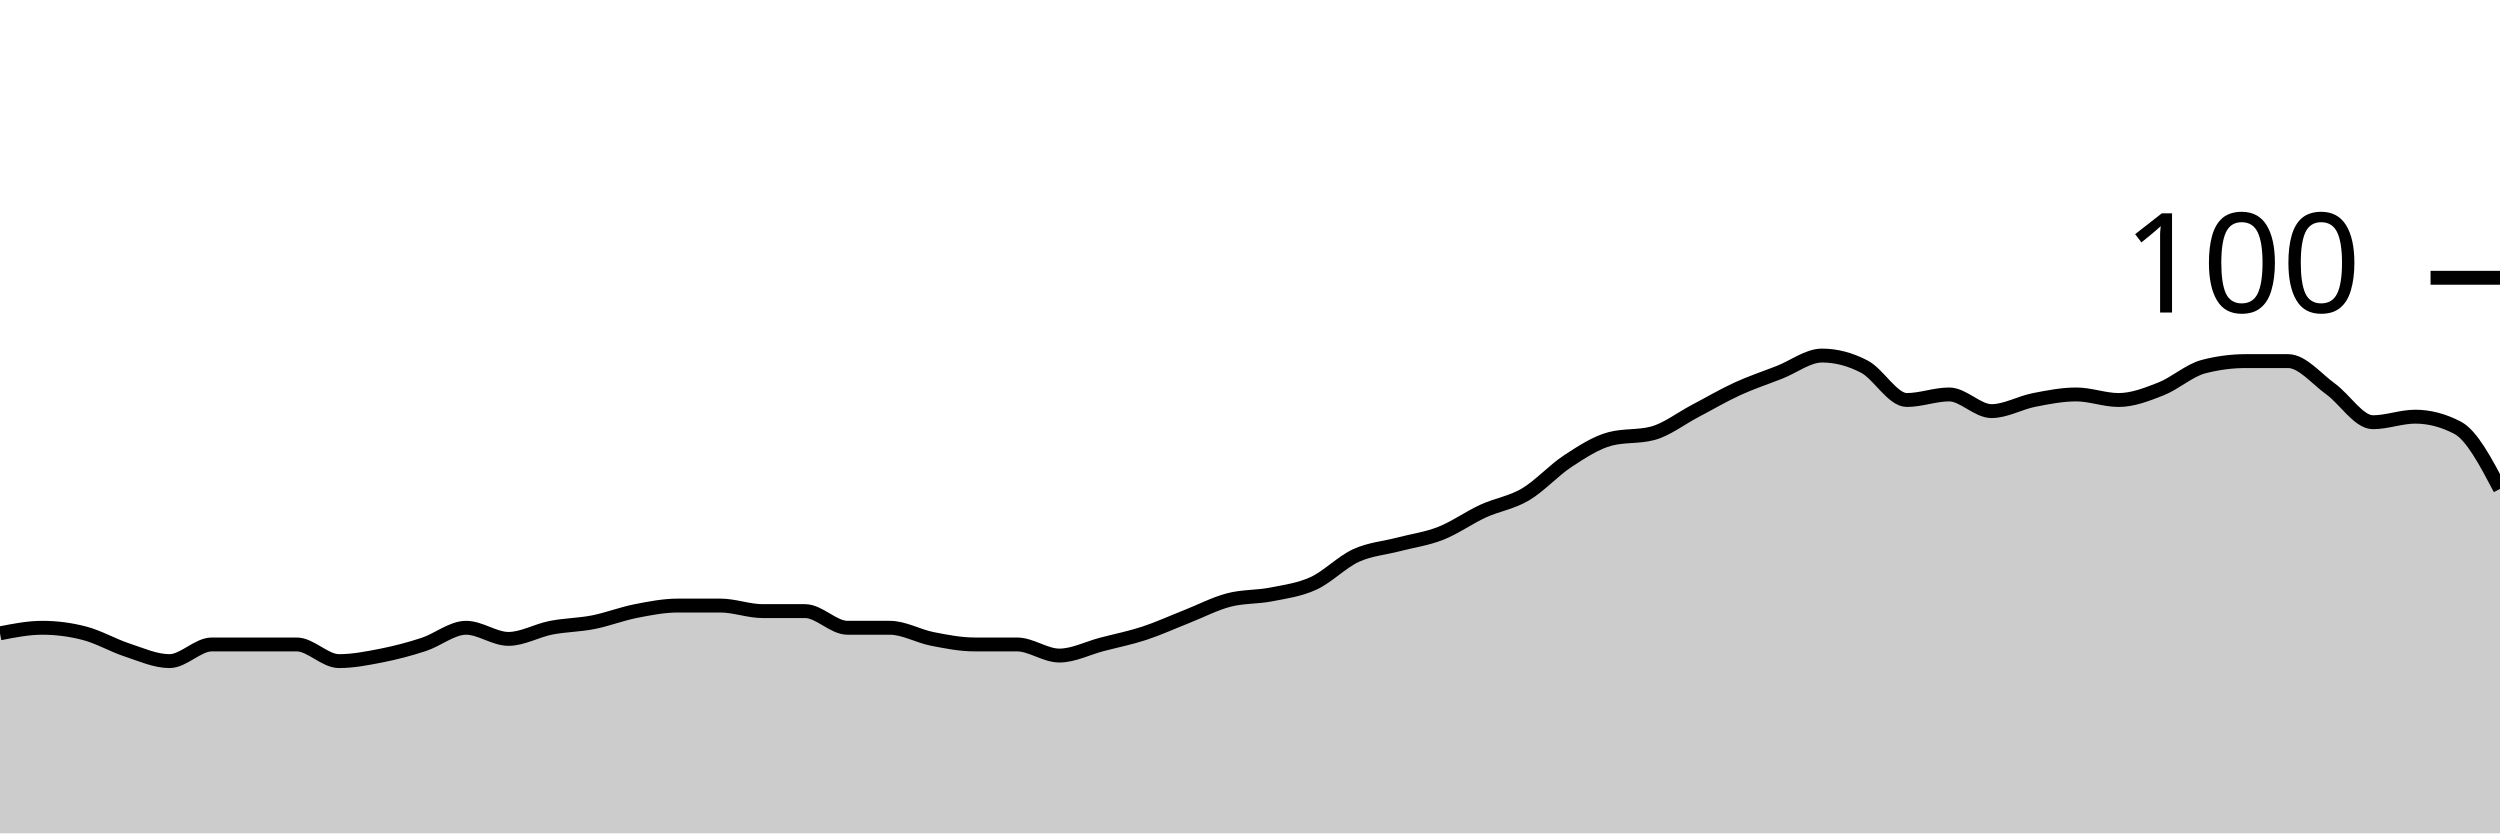
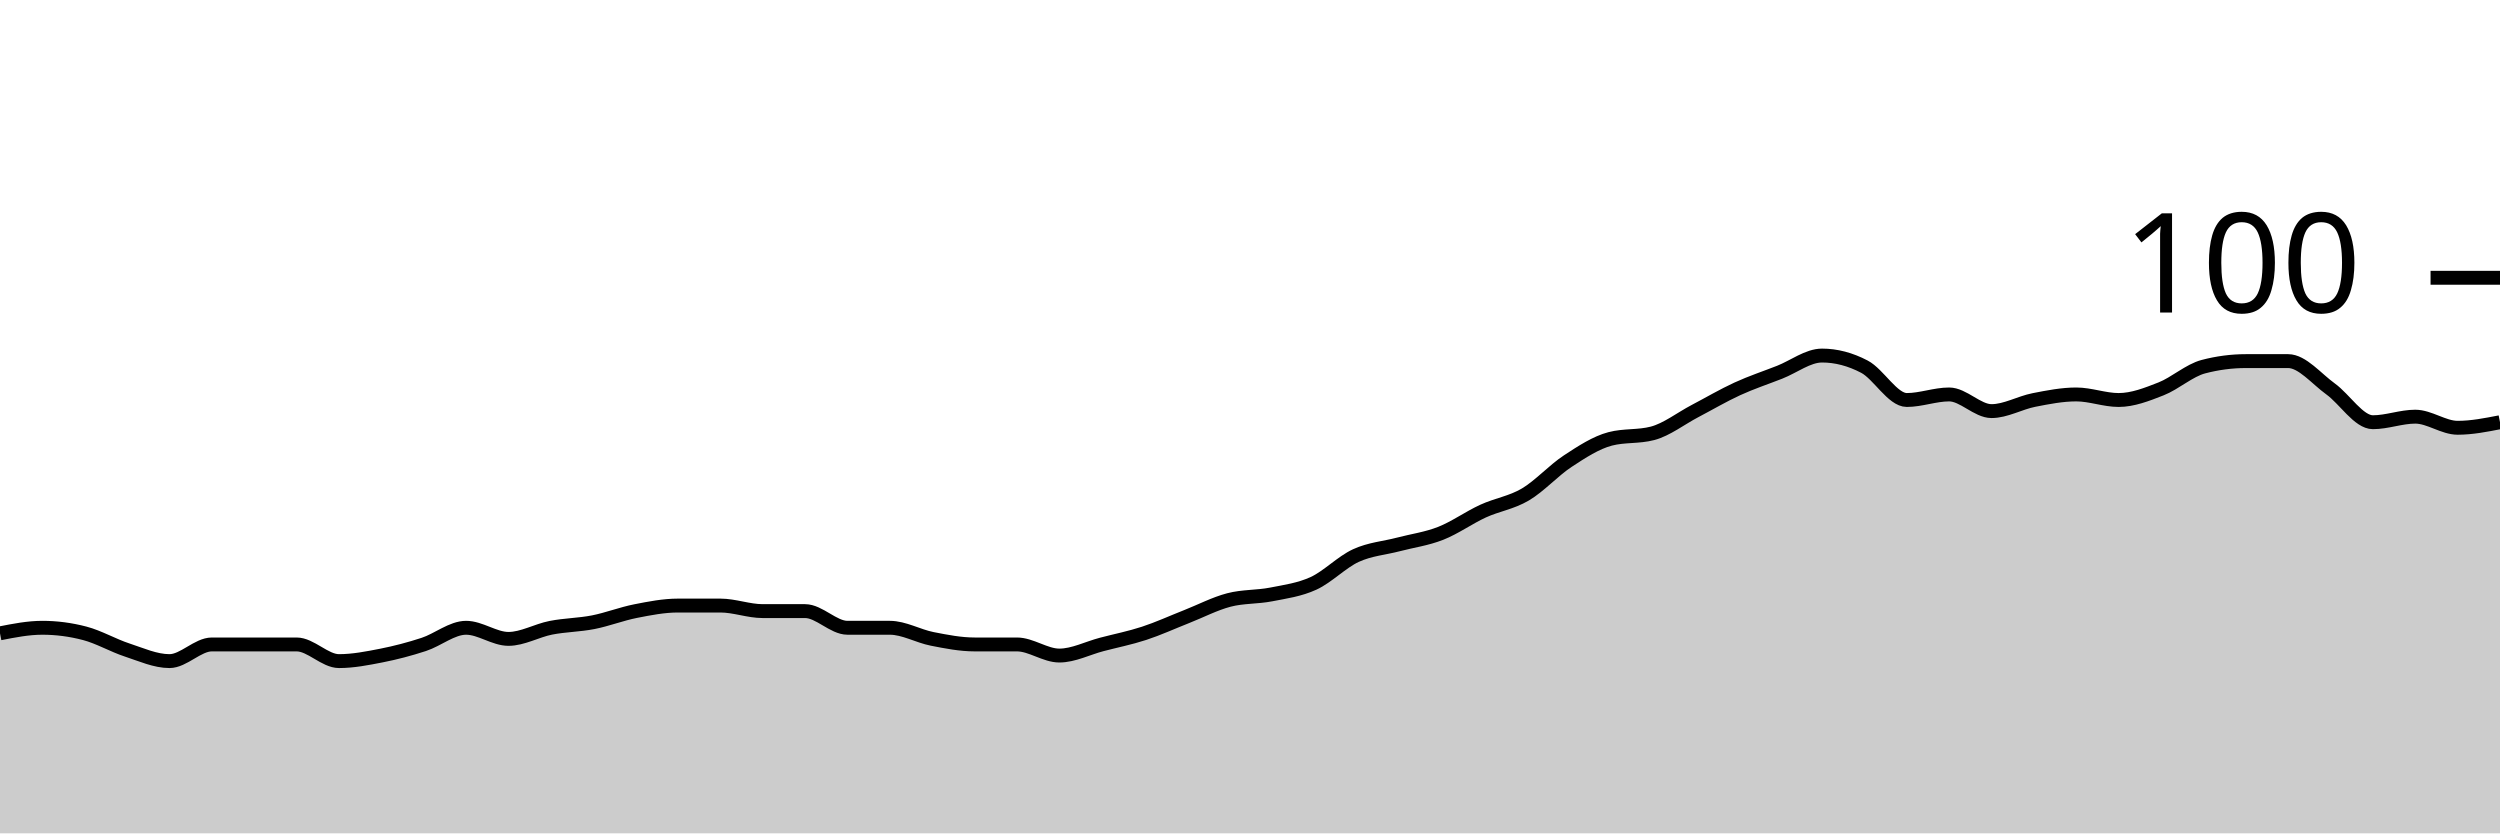
<svg xmlns="http://www.w3.org/2000/svg" viewBox="0 0 180 60">
  <g transform="translate(0,20)">
-     <path class="area" fill="rgba(0, 0, 0, 0.2)" d="M0,25.6C1.017,25.4,2.034,25.2,3.051,25.2C4.068,25.2,5.085,25.333,6.102,25.6C7.119,25.867,8.136,26.467,9.153,26.8C10.169,27.133,11.186,27.6,12.203,27.6C13.22,27.6,14.237,26.4,15.254,26.4C16.271,26.4,17.288,26.4,18.305,26.4C19.322,26.4,20.339,26.4,21.356,26.4C22.373,26.4,23.39,27.6,24.407,27.6C25.424,27.6,26.441,27.4,27.458,27.2C28.475,27,29.492,26.733,30.508,26.4C31.525,26.067,32.542,25.2,33.559,25.2C34.576,25.2,35.593,26,36.61,26C37.627,26,38.644,25.4,39.661,25.2C40.678,25,41.695,25,42.712,24.8C43.729,24.6,44.746,24.2,45.763,24C46.78,23.8,47.797,23.6,48.814,23.6C49.831,23.6,50.847,23.6,51.864,23.6C52.881,23.6,53.898,24,54.915,24C55.932,24,56.949,24,57.966,24C58.983,24,60,25.2,61.017,25.2C62.034,25.2,63.051,25.2,64.068,25.2C65.085,25.2,66.102,25.8,67.119,26C68.136,26.2,69.153,26.4,70.169,26.4C71.186,26.4,72.203,26.4,73.22,26.4C74.237,26.4,75.254,27.2,76.271,27.2C77.288,27.2,78.305,26.667,79.322,26.4C80.339,26.133,81.356,25.933,82.373,25.6C83.39,25.267,84.407,24.8,85.424,24.4C86.441,24,87.458,23.467,88.475,23.2C89.492,22.933,90.508,23,91.525,22.8C92.542,22.6,93.559,22.467,94.576,22C95.593,21.533,96.61,20.467,97.627,20C98.644,19.533,99.661,19.467,100.678,19.2C101.695,18.933,102.712,18.8,103.729,18.4C104.746,18,105.763,17.267,106.78,16.8C107.797,16.333,108.814,16.2,109.831,15.6C110.847,15,111.864,13.867,112.881,13.2C113.898,12.533,114.915,11.867,115.932,11.6C116.949,11.333,117.966,11.467,118.983,11.2C120,10.933,121.017,10.133,122.034,9.6C123.051,9.067,124.068,8.467,125.085,8C126.102,7.533,127.119,7.2,128.136,6.8C129.153,6.4,130.169,5.6,131.186,5.6C132.203,5.6,133.22,5.867,134.237,6.4C135.254,6.933,136.271,8.8,137.288,8.8C138.305,8.8,139.322,8.4,140.339,8.4C141.356,8.4,142.373,9.6,143.39,9.6C144.407,9.6,145.424,9,146.441,8.8C147.458,8.6,148.475,8.4,149.492,8.4C150.508,8.4,151.525,8.8,152.542,8.8C153.559,8.8,154.576,8.4,155.593,8C156.61,7.6,157.627,6.667,158.644,6.4C159.661,6.133,160.678,6,161.695,6C162.712,6,163.729,6,164.746,6C165.763,6,166.78,7.267,167.797,8C168.814,8.733,169.831,10.4,170.847,10.4C171.864,10.4,172.881,10,173.898,10C174.915,10,175.932,10.267,176.949,10.8C177.966,11.333,178.983,13.267,180,15.2L180,40C178.983,40,177.966,40,176.949,40C175.932,40,174.915,40,173.898,40C172.881,40,171.864,40,170.847,40C169.831,40,168.814,40,167.797,40C166.78,40,165.763,40,164.746,40C163.729,40,162.712,40,161.695,40C160.678,40,159.661,40,158.644,40C157.627,40,156.61,40,155.593,40C154.576,40,153.559,40,152.542,40C151.525,40,150.508,40,149.492,40C148.475,40,147.458,40,146.441,40C145.424,40,144.407,40,143.39,40C142.373,40,141.356,40,140.339,40C139.322,40,138.305,40,137.288,40C136.271,40,135.254,40,134.237,40C133.22,40,132.203,40,131.186,40C130.169,40,129.153,40,128.136,40C127.119,40,126.102,40,125.085,40C124.068,40,123.051,40,122.034,40C121.017,40,120,40,118.983,40C117.966,40,116.949,40,115.932,40C114.915,40,113.898,40,112.881,40C111.864,40,110.847,40,109.831,40C108.814,40,107.797,40,106.78,40C105.763,40,104.746,40,103.729,40C102.712,40,101.695,40,100.678,40C99.661,40,98.644,40,97.627,40C96.61,40,95.593,40,94.576,40C93.559,40,92.542,40,91.525,40C90.508,40,89.492,40,88.475,40C87.458,40,86.441,40,85.424,40C84.407,40,83.39,40,82.373,40C81.356,40,80.339,40,79.322,40C78.305,40,77.288,40,76.271,40C75.254,40,74.237,40,73.22,40C72.203,40,71.186,40,70.169,40C69.153,40,68.136,40,67.119,40C66.102,40,65.085,40,64.068,40C63.051,40,62.034,40,61.017,40C60,40,58.983,40,57.966,40C56.949,40,55.932,40,54.915,40C53.898,40,52.881,40,51.864,40C50.847,40,49.831,40,48.814,40C47.797,40,46.78,40,45.763,40C44.746,40,43.729,40,42.712,40C41.695,40,40.678,40,39.661,40C38.644,40,37.627,40,36.61,40C35.593,40,34.576,40,33.559,40C32.542,40,31.525,40,30.508,40C29.492,40,28.475,40,27.458,40C26.441,40,25.424,40,24.407,40C23.39,40,22.373,40,21.356,40C20.339,40,19.322,40,18.305,40C17.288,40,16.271,40,15.254,40C14.237,40,13.22,40,12.203,40C11.186,40,10.169,40,9.153,40C8.136,40,7.119,40,6.102,40C5.085,40,4.068,40,3.051,40C2.034,40,1.017,40,0,40Z" />
-     <path class="line" stroke="black" fill="none" d="M0,25.6C1.017,25.4,2.034,25.2,3.051,25.2C4.068,25.2,5.085,25.333,6.102,25.6C7.119,25.867,8.136,26.467,9.153,26.8C10.169,27.133,11.186,27.6,12.203,27.6C13.22,27.6,14.237,26.4,15.254,26.4C16.271,26.4,17.288,26.4,18.305,26.4C19.322,26.4,20.339,26.4,21.356,26.4C22.373,26.4,23.39,27.6,24.407,27.6C25.424,27.6,26.441,27.4,27.458,27.2C28.475,27,29.492,26.733,30.508,26.4C31.525,26.067,32.542,25.2,33.559,25.2C34.576,25.2,35.593,26,36.61,26C37.627,26,38.644,25.4,39.661,25.2C40.678,25,41.695,25,42.712,24.8C43.729,24.6,44.746,24.2,45.763,24C46.78,23.8,47.797,23.6,48.814,23.6C49.831,23.6,50.847,23.6,51.864,23.6C52.881,23.6,53.898,24,54.915,24C55.932,24,56.949,24,57.966,24C58.983,24,60,25.2,61.017,25.2C62.034,25.2,63.051,25.2,64.068,25.2C65.085,25.2,66.102,25.8,67.119,26C68.136,26.2,69.153,26.4,70.169,26.4C71.186,26.4,72.203,26.4,73.22,26.4C74.237,26.4,75.254,27.2,76.271,27.2C77.288,27.2,78.305,26.667,79.322,26.4C80.339,26.133,81.356,25.933,82.373,25.6C83.39,25.267,84.407,24.8,85.424,24.4C86.441,24,87.458,23.467,88.475,23.2C89.492,22.933,90.508,23,91.525,22.8C92.542,22.6,93.559,22.467,94.576,22C95.593,21.533,96.61,20.467,97.627,20C98.644,19.533,99.661,19.467,100.678,19.2C101.695,18.933,102.712,18.8,103.729,18.4C104.746,18,105.763,17.267,106.78,16.8C107.797,16.333,108.814,16.2,109.831,15.6C110.847,15,111.864,13.867,112.881,13.2C113.898,12.533,114.915,11.867,115.932,11.6C116.949,11.333,117.966,11.467,118.983,11.2C120,10.933,121.017,10.133,122.034,9.6C123.051,9.067,124.068,8.467,125.085,8C126.102,7.533,127.119,7.2,128.136,6.8C129.153,6.4,130.169,5.6,131.186,5.6C132.203,5.6,133.22,5.867,134.237,6.4C135.254,6.933,136.271,8.8,137.288,8.8C138.305,8.8,139.322,8.4,140.339,8.4C141.356,8.4,142.373,9.6,143.39,9.6C144.407,9.6,145.424,9,146.441,8.8C147.458,8.6,148.475,8.4,149.492,8.4C150.508,8.4,151.525,8.8,152.542,8.8C153.559,8.8,154.576,8.4,155.593,8C156.61,7.6,157.627,6.667,158.644,6.4C159.661,6.133,160.678,6,161.695,6C162.712,6,163.729,6,164.746,6C165.763,6,166.78,7.267,167.797,8C168.814,8.733,169.831,10.4,170.847,10.4C171.864,10.4,172.881,10,173.898,10C174.915,10,175.932,10.267,176.949,10.8C177.966,11.333,178.983,13.267,180,15.2" />
+     <path class="area" fill="rgba(0, 0, 0, 0.2)" d="M0,25.6C1.017,25.4,2.034,25.2,3.051,25.2C4.068,25.2,5.085,25.333,6.102,25.6C7.119,25.867,8.136,26.467,9.153,26.8C10.169,27.133,11.186,27.6,12.203,27.6C13.22,27.6,14.237,26.4,15.254,26.4C16.271,26.4,17.288,26.4,18.305,26.4C19.322,26.4,20.339,26.4,21.356,26.4C22.373,26.4,23.39,27.6,24.407,27.6C25.424,27.6,26.441,27.4,27.458,27.2C28.475,27,29.492,26.733,30.508,26.4C31.525,26.067,32.542,25.2,33.559,25.2C34.576,25.2,35.593,26,36.61,26C37.627,26,38.644,25.4,39.661,25.2C40.678,25,41.695,25,42.712,24.8C43.729,24.6,44.746,24.2,45.763,24C46.78,23.8,47.797,23.6,48.814,23.6C49.831,23.6,50.847,23.6,51.864,23.6C52.881,23.6,53.898,24,54.915,24C55.932,24,56.949,24,57.966,24C58.983,24,60,25.2,61.017,25.2C62.034,25.2,63.051,25.2,64.068,25.2C65.085,25.2,66.102,25.8,67.119,26C68.136,26.2,69.153,26.4,70.169,26.4C71.186,26.4,72.203,26.4,73.22,26.4C74.237,26.4,75.254,27.2,76.271,27.2C77.288,27.2,78.305,26.667,79.322,26.4C80.339,26.133,81.356,25.933,82.373,25.6C83.39,25.267,84.407,24.8,85.424,24.4C86.441,24,87.458,23.467,88.475,23.2C89.492,22.933,90.508,23,91.525,22.8C92.542,22.6,93.559,22.467,94.576,22C95.593,21.533,96.61,20.467,97.627,20C98.644,19.533,99.661,19.467,100.678,19.2C101.695,18.933,102.712,18.8,103.729,18.4C104.746,18,105.763,17.267,106.78,16.8C107.797,16.333,108.814,16.2,109.831,15.6C110.847,15,111.864,13.867,112.881,13.2C113.898,12.533,114.915,11.867,115.932,11.6C116.949,11.333,117.966,11.467,118.983,11.2C120,10.933,121.017,10.133,122.034,9.6C123.051,9.067,124.068,8.467,125.085,8C126.102,7.533,127.119,7.2,128.136,6.8C129.153,6.4,130.169,5.6,131.186,5.6C132.203,5.6,133.22,5.867,134.237,6.4C135.254,6.933,136.271,8.8,137.288,8.8C138.305,8.8,139.322,8.4,140.339,8.4C141.356,8.4,142.373,9.6,143.39,9.6C144.407,9.6,145.424,9,146.441,8.8C147.458,8.6,148.475,8.4,149.492,8.4C150.508,8.4,151.525,8.8,152.542,8.8C153.559,8.8,154.576,8.4,155.593,8C156.61,7.6,157.627,6.667,158.644,6.4C159.661,6.133,160.678,6,161.695,6C162.712,6,163.729,6,164.746,6C165.763,6,166.78,7.267,167.797,8C168.814,8.733,169.831,10.4,170.847,10.4C171.864,10.4,172.881,10,173.898,10C174.915,10,175.932,10.8,176.949,10.8C177.966,10.8,178.983,10.6,180,10.4L180,40C178.983,40,177.966,40,176.949,40C175.932,40,174.915,40,173.898,40C172.881,40,171.864,40,170.847,40C169.831,40,168.814,40,167.797,40C166.78,40,165.763,40,164.746,40C163.729,40,162.712,40,161.695,40C160.678,40,159.661,40,158.644,40C157.627,40,156.61,40,155.593,40C154.576,40,153.559,40,152.542,40C151.525,40,150.508,40,149.492,40C148.475,40,147.458,40,146.441,40C145.424,40,144.407,40,143.39,40C142.373,40,141.356,40,140.339,40C139.322,40,138.305,40,137.288,40C136.271,40,135.254,40,134.237,40C133.22,40,132.203,40,131.186,40C130.169,40,129.153,40,128.136,40C127.119,40,126.102,40,125.085,40C124.068,40,123.051,40,122.034,40C121.017,40,120,40,118.983,40C117.966,40,116.949,40,115.932,40C114.915,40,113.898,40,112.881,40C111.864,40,110.847,40,109.831,40C108.814,40,107.797,40,106.78,40C105.763,40,104.746,40,103.729,40C102.712,40,101.695,40,100.678,40C99.661,40,98.644,40,97.627,40C96.61,40,95.593,40,94.576,40C93.559,40,92.542,40,91.525,40C90.508,40,89.492,40,88.475,40C87.458,40,86.441,40,85.424,40C84.407,40,83.39,40,82.373,40C81.356,40,80.339,40,79.322,40C78.305,40,77.288,40,76.271,40C75.254,40,74.237,40,73.22,40C72.203,40,71.186,40,70.169,40C69.153,40,68.136,40,67.119,40C66.102,40,65.085,40,64.068,40C63.051,40,62.034,40,61.017,40C60,40,58.983,40,57.966,40C56.949,40,55.932,40,54.915,40C53.898,40,52.881,40,51.864,40C50.847,40,49.831,40,48.814,40C47.797,40,46.78,40,45.763,40C44.746,40,43.729,40,42.712,40C41.695,40,40.678,40,39.661,40C38.644,40,37.627,40,36.61,40C35.593,40,34.576,40,33.559,40C32.542,40,31.525,40,30.508,40C29.492,40,28.475,40,27.458,40C26.441,40,25.424,40,24.407,40C23.39,40,22.373,40,21.356,40C20.339,40,19.322,40,18.305,40C17.288,40,16.271,40,15.254,40C14.237,40,13.22,40,12.203,40C11.186,40,10.169,40,9.153,40C8.136,40,7.119,40,6.102,40C5.085,40,4.068,40,3.051,40C2.034,40,1.017,40,0,40Z" />
+     <path class="line" stroke="black" fill="none" d="M0,25.6C1.017,25.4,2.034,25.2,3.051,25.2C4.068,25.2,5.085,25.333,6.102,25.6C7.119,25.867,8.136,26.467,9.153,26.8C10.169,27.133,11.186,27.6,12.203,27.6C13.22,27.6,14.237,26.4,15.254,26.4C16.271,26.4,17.288,26.4,18.305,26.4C19.322,26.4,20.339,26.4,21.356,26.4C22.373,26.4,23.39,27.6,24.407,27.6C25.424,27.6,26.441,27.4,27.458,27.2C28.475,27,29.492,26.733,30.508,26.4C31.525,26.067,32.542,25.2,33.559,25.2C34.576,25.2,35.593,26,36.61,26C37.627,26,38.644,25.4,39.661,25.2C40.678,25,41.695,25,42.712,24.8C43.729,24.6,44.746,24.2,45.763,24C46.78,23.8,47.797,23.6,48.814,23.6C49.831,23.6,50.847,23.6,51.864,23.6C52.881,23.6,53.898,24,54.915,24C55.932,24,56.949,24,57.966,24C58.983,24,60,25.2,61.017,25.2C62.034,25.2,63.051,25.2,64.068,25.2C65.085,25.2,66.102,25.8,67.119,26C68.136,26.2,69.153,26.4,70.169,26.4C71.186,26.4,72.203,26.4,73.22,26.4C74.237,26.4,75.254,27.2,76.271,27.2C77.288,27.2,78.305,26.667,79.322,26.4C80.339,26.133,81.356,25.933,82.373,25.6C83.39,25.267,84.407,24.8,85.424,24.4C86.441,24,87.458,23.467,88.475,23.2C89.492,22.933,90.508,23,91.525,22.8C92.542,22.6,93.559,22.467,94.576,22C95.593,21.533,96.61,20.467,97.627,20C98.644,19.533,99.661,19.467,100.678,19.2C101.695,18.933,102.712,18.8,103.729,18.4C104.746,18,105.763,17.267,106.78,16.8C107.797,16.333,108.814,16.2,109.831,15.6C110.847,15,111.864,13.867,112.881,13.2C113.898,12.533,114.915,11.867,115.932,11.6C116.949,11.333,117.966,11.467,118.983,11.2C120,10.933,121.017,10.133,122.034,9.6C123.051,9.067,124.068,8.467,125.085,8C126.102,7.533,127.119,7.2,128.136,6.8C129.153,6.4,130.169,5.6,131.186,5.6C132.203,5.6,133.22,5.867,134.237,6.4C135.254,6.933,136.271,8.8,137.288,8.8C138.305,8.8,139.322,8.4,140.339,8.4C141.356,8.4,142.373,9.6,143.39,9.6C144.407,9.6,145.424,9,146.441,8.8C147.458,8.6,148.475,8.4,149.492,8.4C150.508,8.4,151.525,8.8,152.542,8.8C153.559,8.8,154.576,8.4,155.593,8C156.61,7.6,157.627,6.667,158.644,6.4C159.661,6.133,160.678,6,161.695,6C162.712,6,163.729,6,164.746,6C165.763,6,166.78,7.267,167.797,8C168.814,8.733,169.831,10.4,170.847,10.4C171.864,10.4,172.881,10,173.898,10C174.915,10,175.932,10.8,176.949,10.8C177.966,10.8,178.983,10.6,180,10.4" />
    <path class="axis-ceiling" stroke-width="1" stroke="black" fill="none" d="M175,0L180,0" />
    <text class="axis-ceiling-label" font-family="sans-serif" text-anchor="end" font-size="10px" x="170" y="2.5">100</text>
  </g>
</svg>
